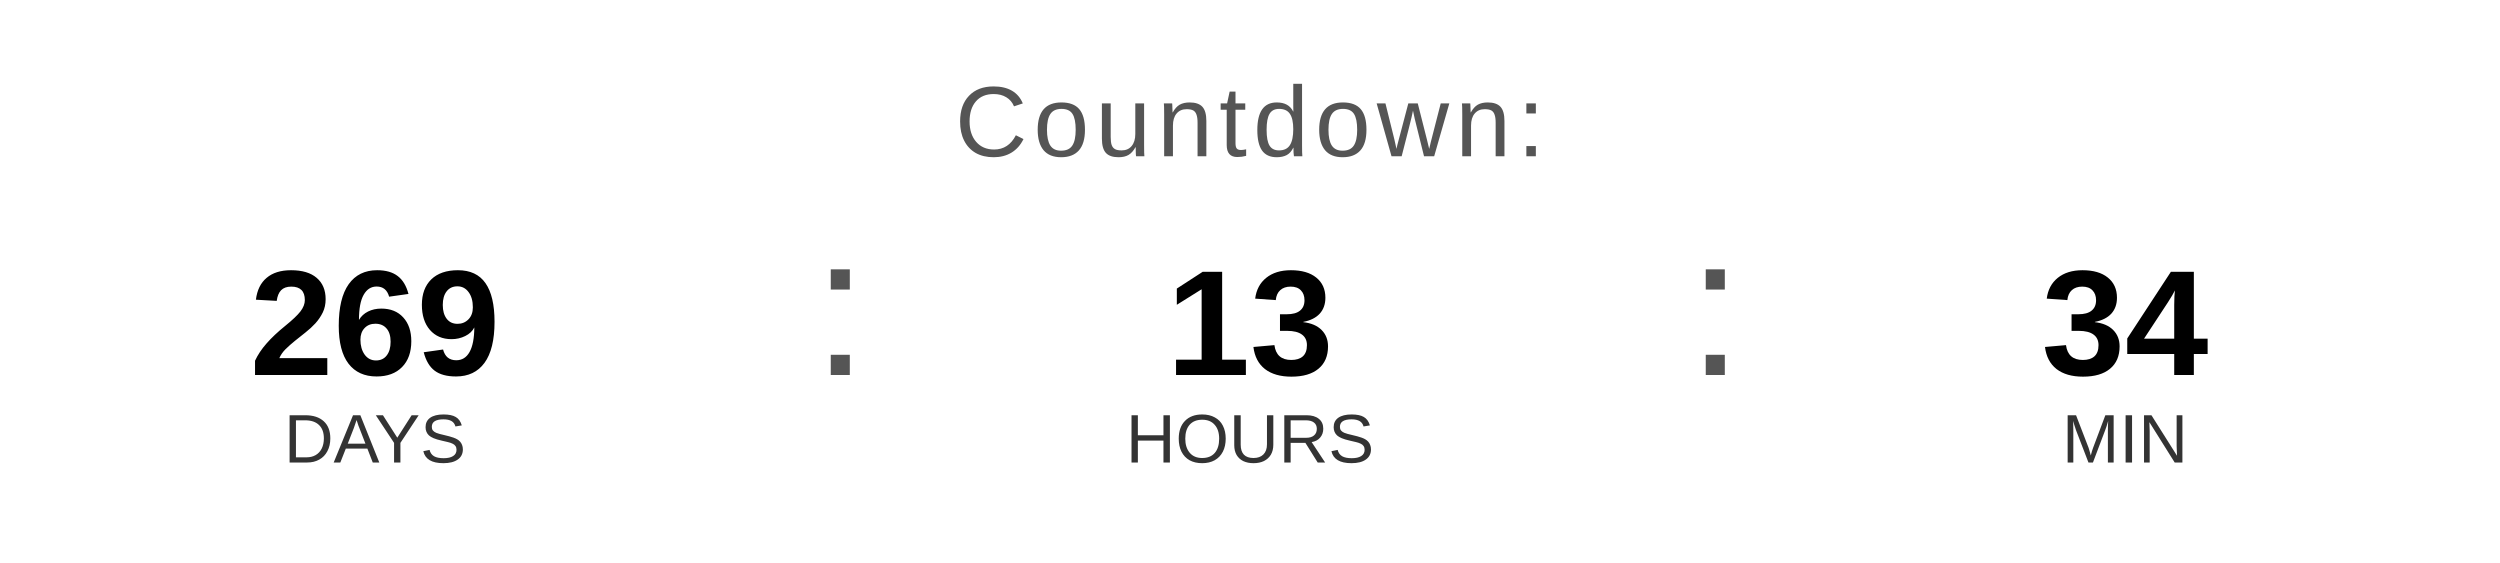
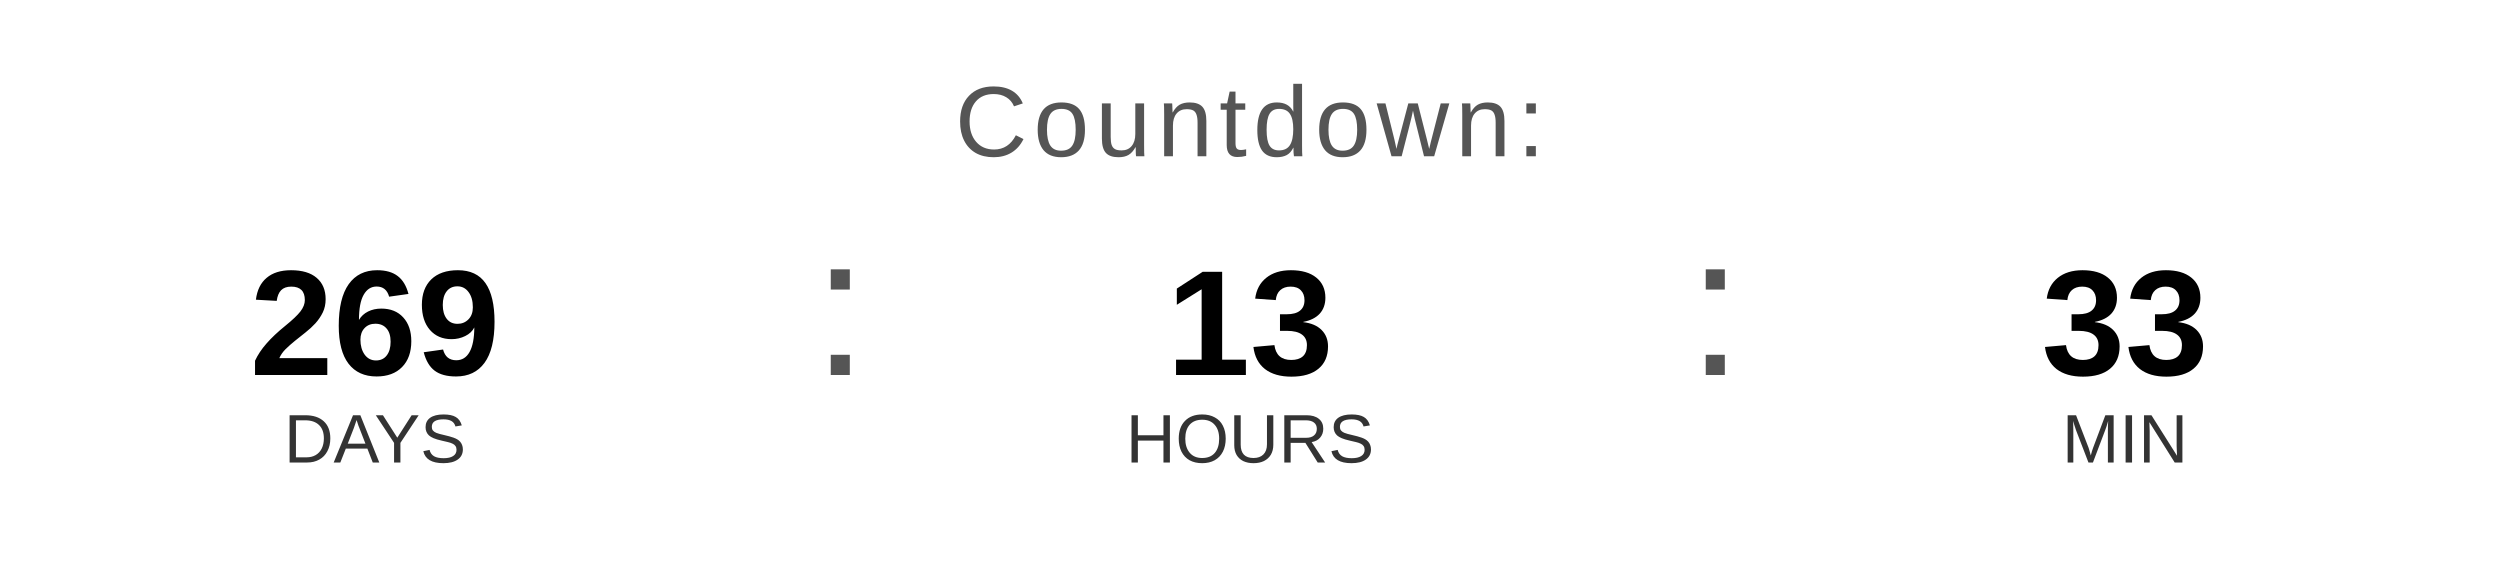
<svg xmlns="http://www.w3.org/2000/svg" width="400" height="90" viewBox="0 0 400 90">
  <text x="200" y="25" font-family="Arial, Helvetica, sans-serif" font-size="16" fill="#555555" text-anchor="middle" letter-spacing="1">
    Countdown:
  </text>
  <text x="60" y="60" font-family="Arial, Helvetica, sans-serif" font-size="24" font-weight="bold" fill="#000000" text-anchor="middle">269</text>
  <text x="60" y="74" font-family="Arial, Helvetica, sans-serif" font-size="11" fill="#333333" text-anchor="middle">DAYS</text>
  <text x="130" y="60" font-family="Arial, sans-serif" font-size="32" fill="#555555">:</text>
  <text x="200" y="60" font-family="Arial, Helvetica, sans-serif" font-size="24" font-weight="bold" fill="#000000" text-anchor="middle">13</text>
  <text x="200" y="74" font-family="Arial, Helvetica, sans-serif" font-size="11" fill="#333333" text-anchor="middle">HOURS</text>
  <text x="270" y="60" font-family="Arial, sans-serif" font-size="32" fill="#555555">:</text>
-   <text x="340" y="60" font-family="Arial, Helvetica, sans-serif" font-size="24" font-weight="bold" fill="#000000" text-anchor="middle">34</text>
+   <text x="340" y="60" font-family="Arial, Helvetica, sans-serif" font-size="24" font-weight="bold" fill="#000000" text-anchor="middle">33</text>
  <text x="340" y="74" font-family="Arial, Helvetica, sans-serif" font-size="11" fill="#333333" text-anchor="middle">MIN</text>
</svg>
